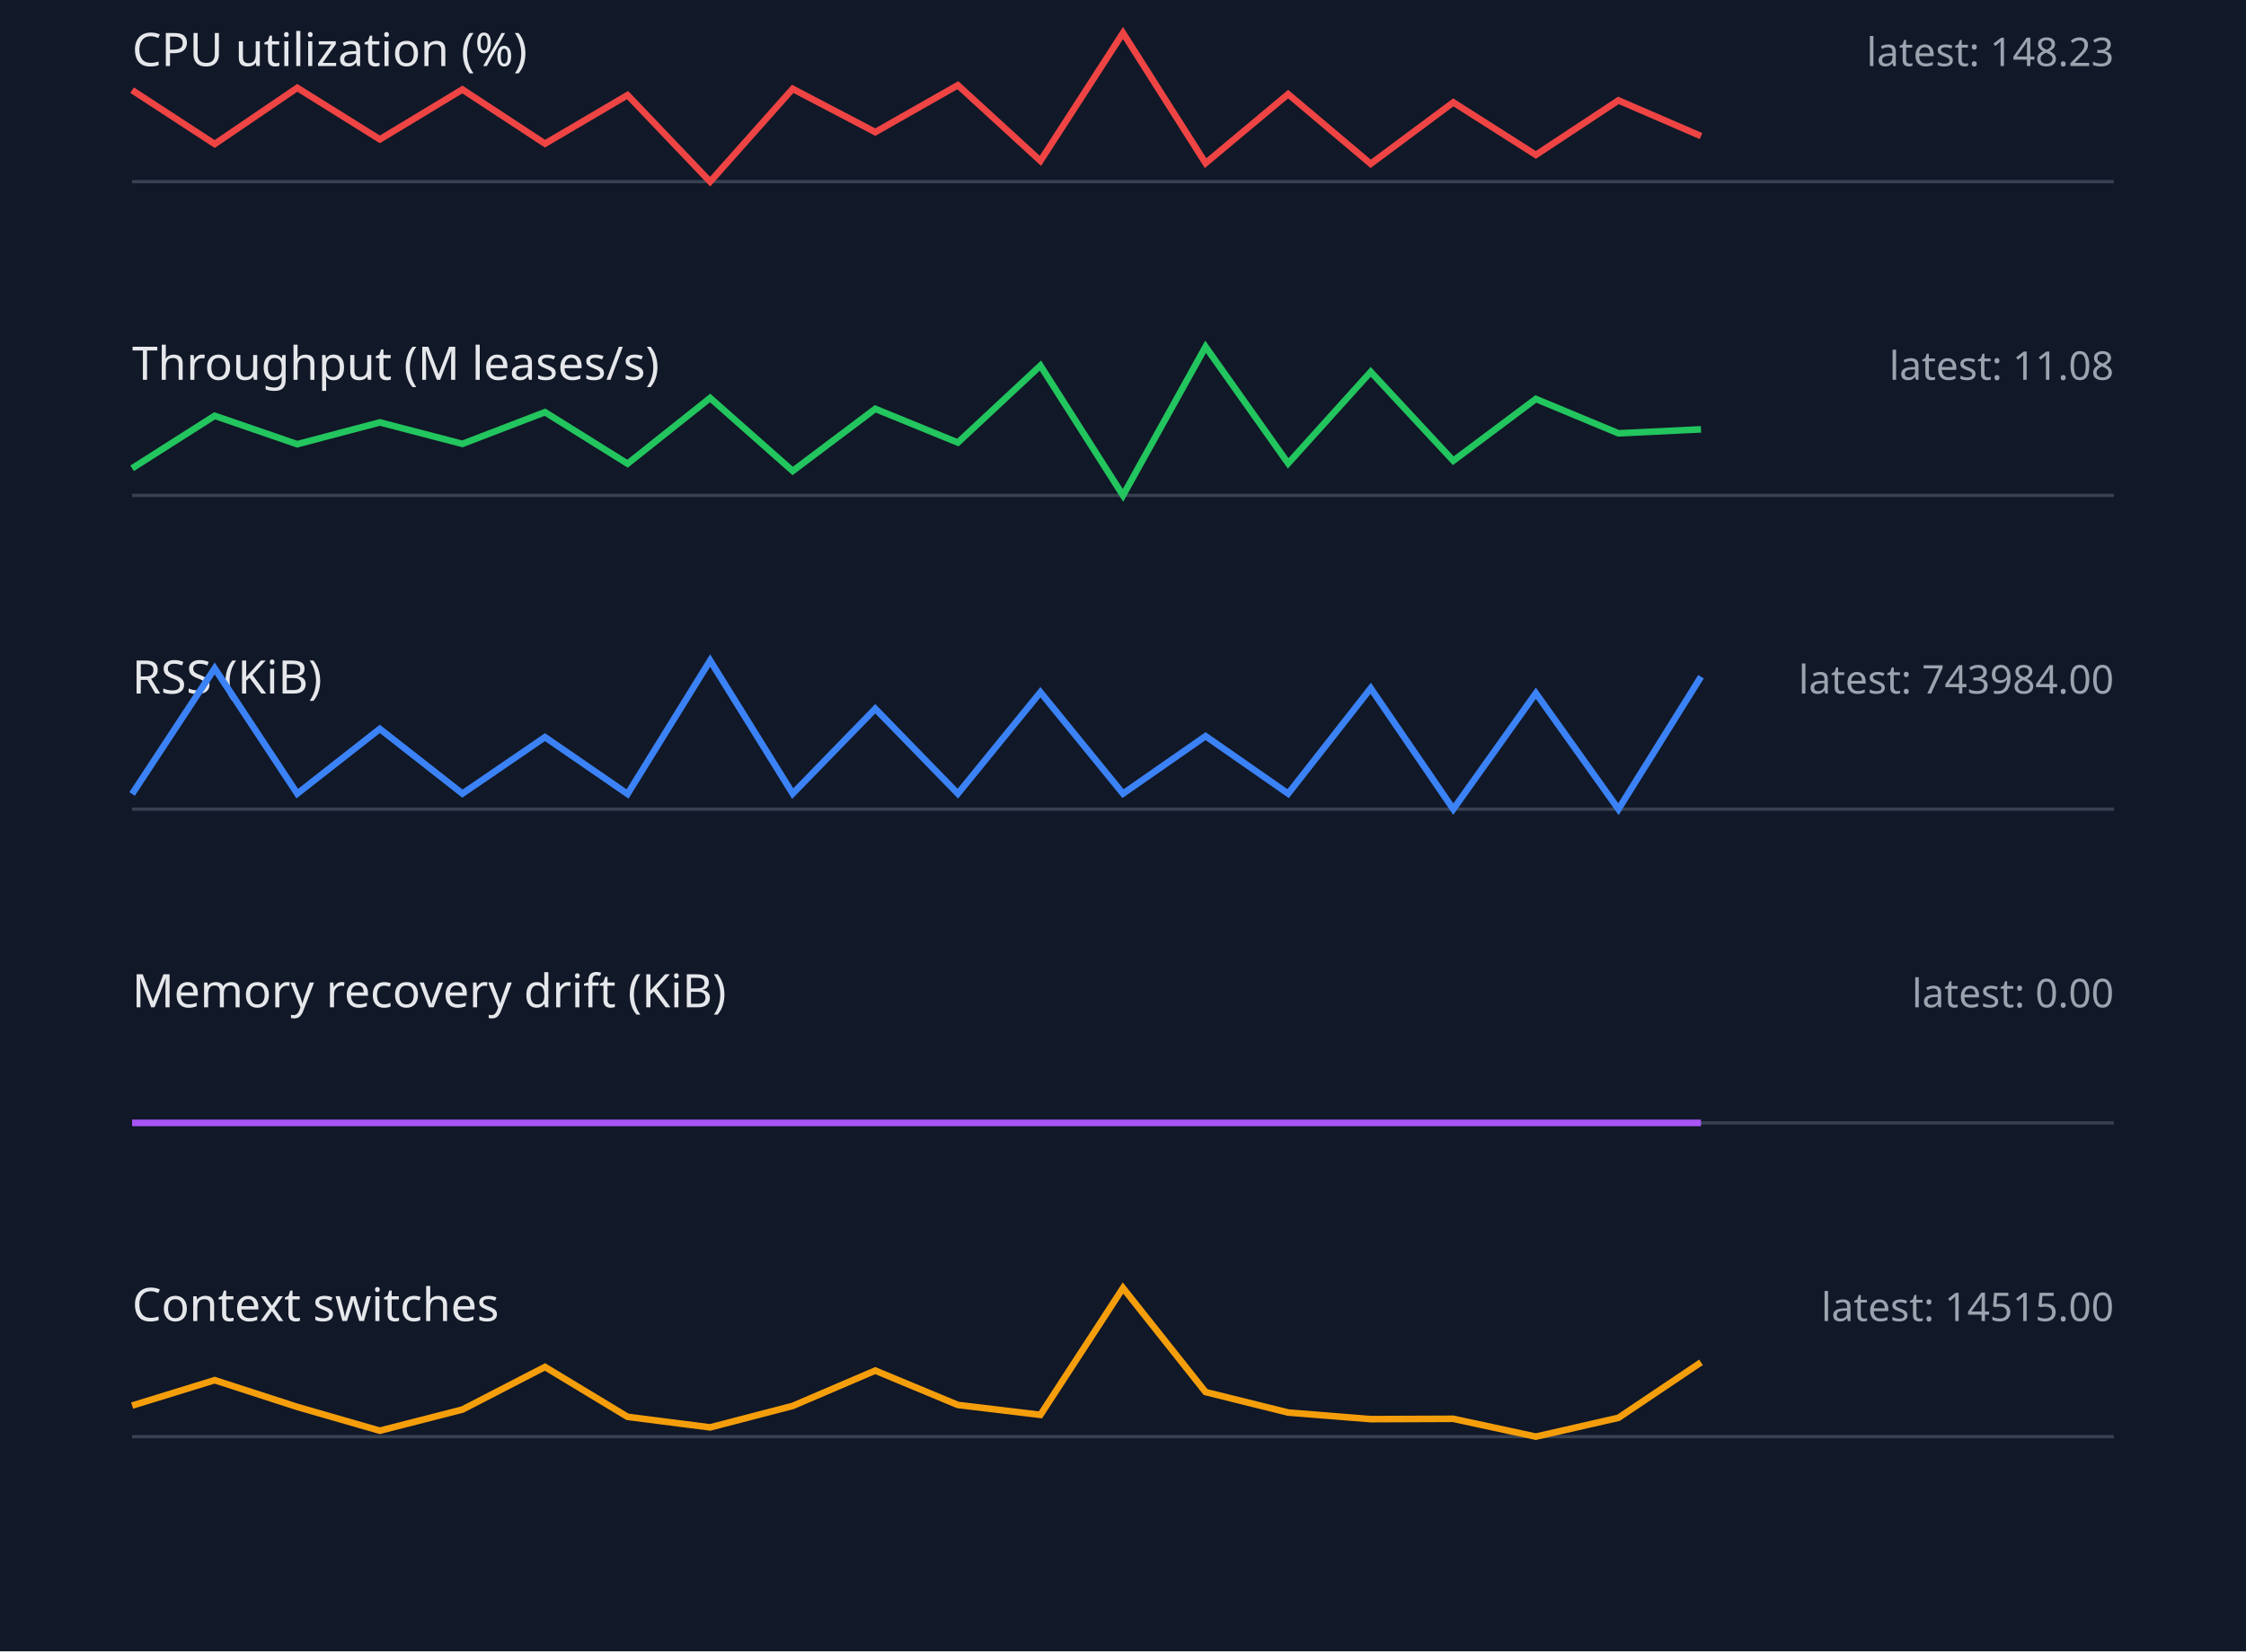
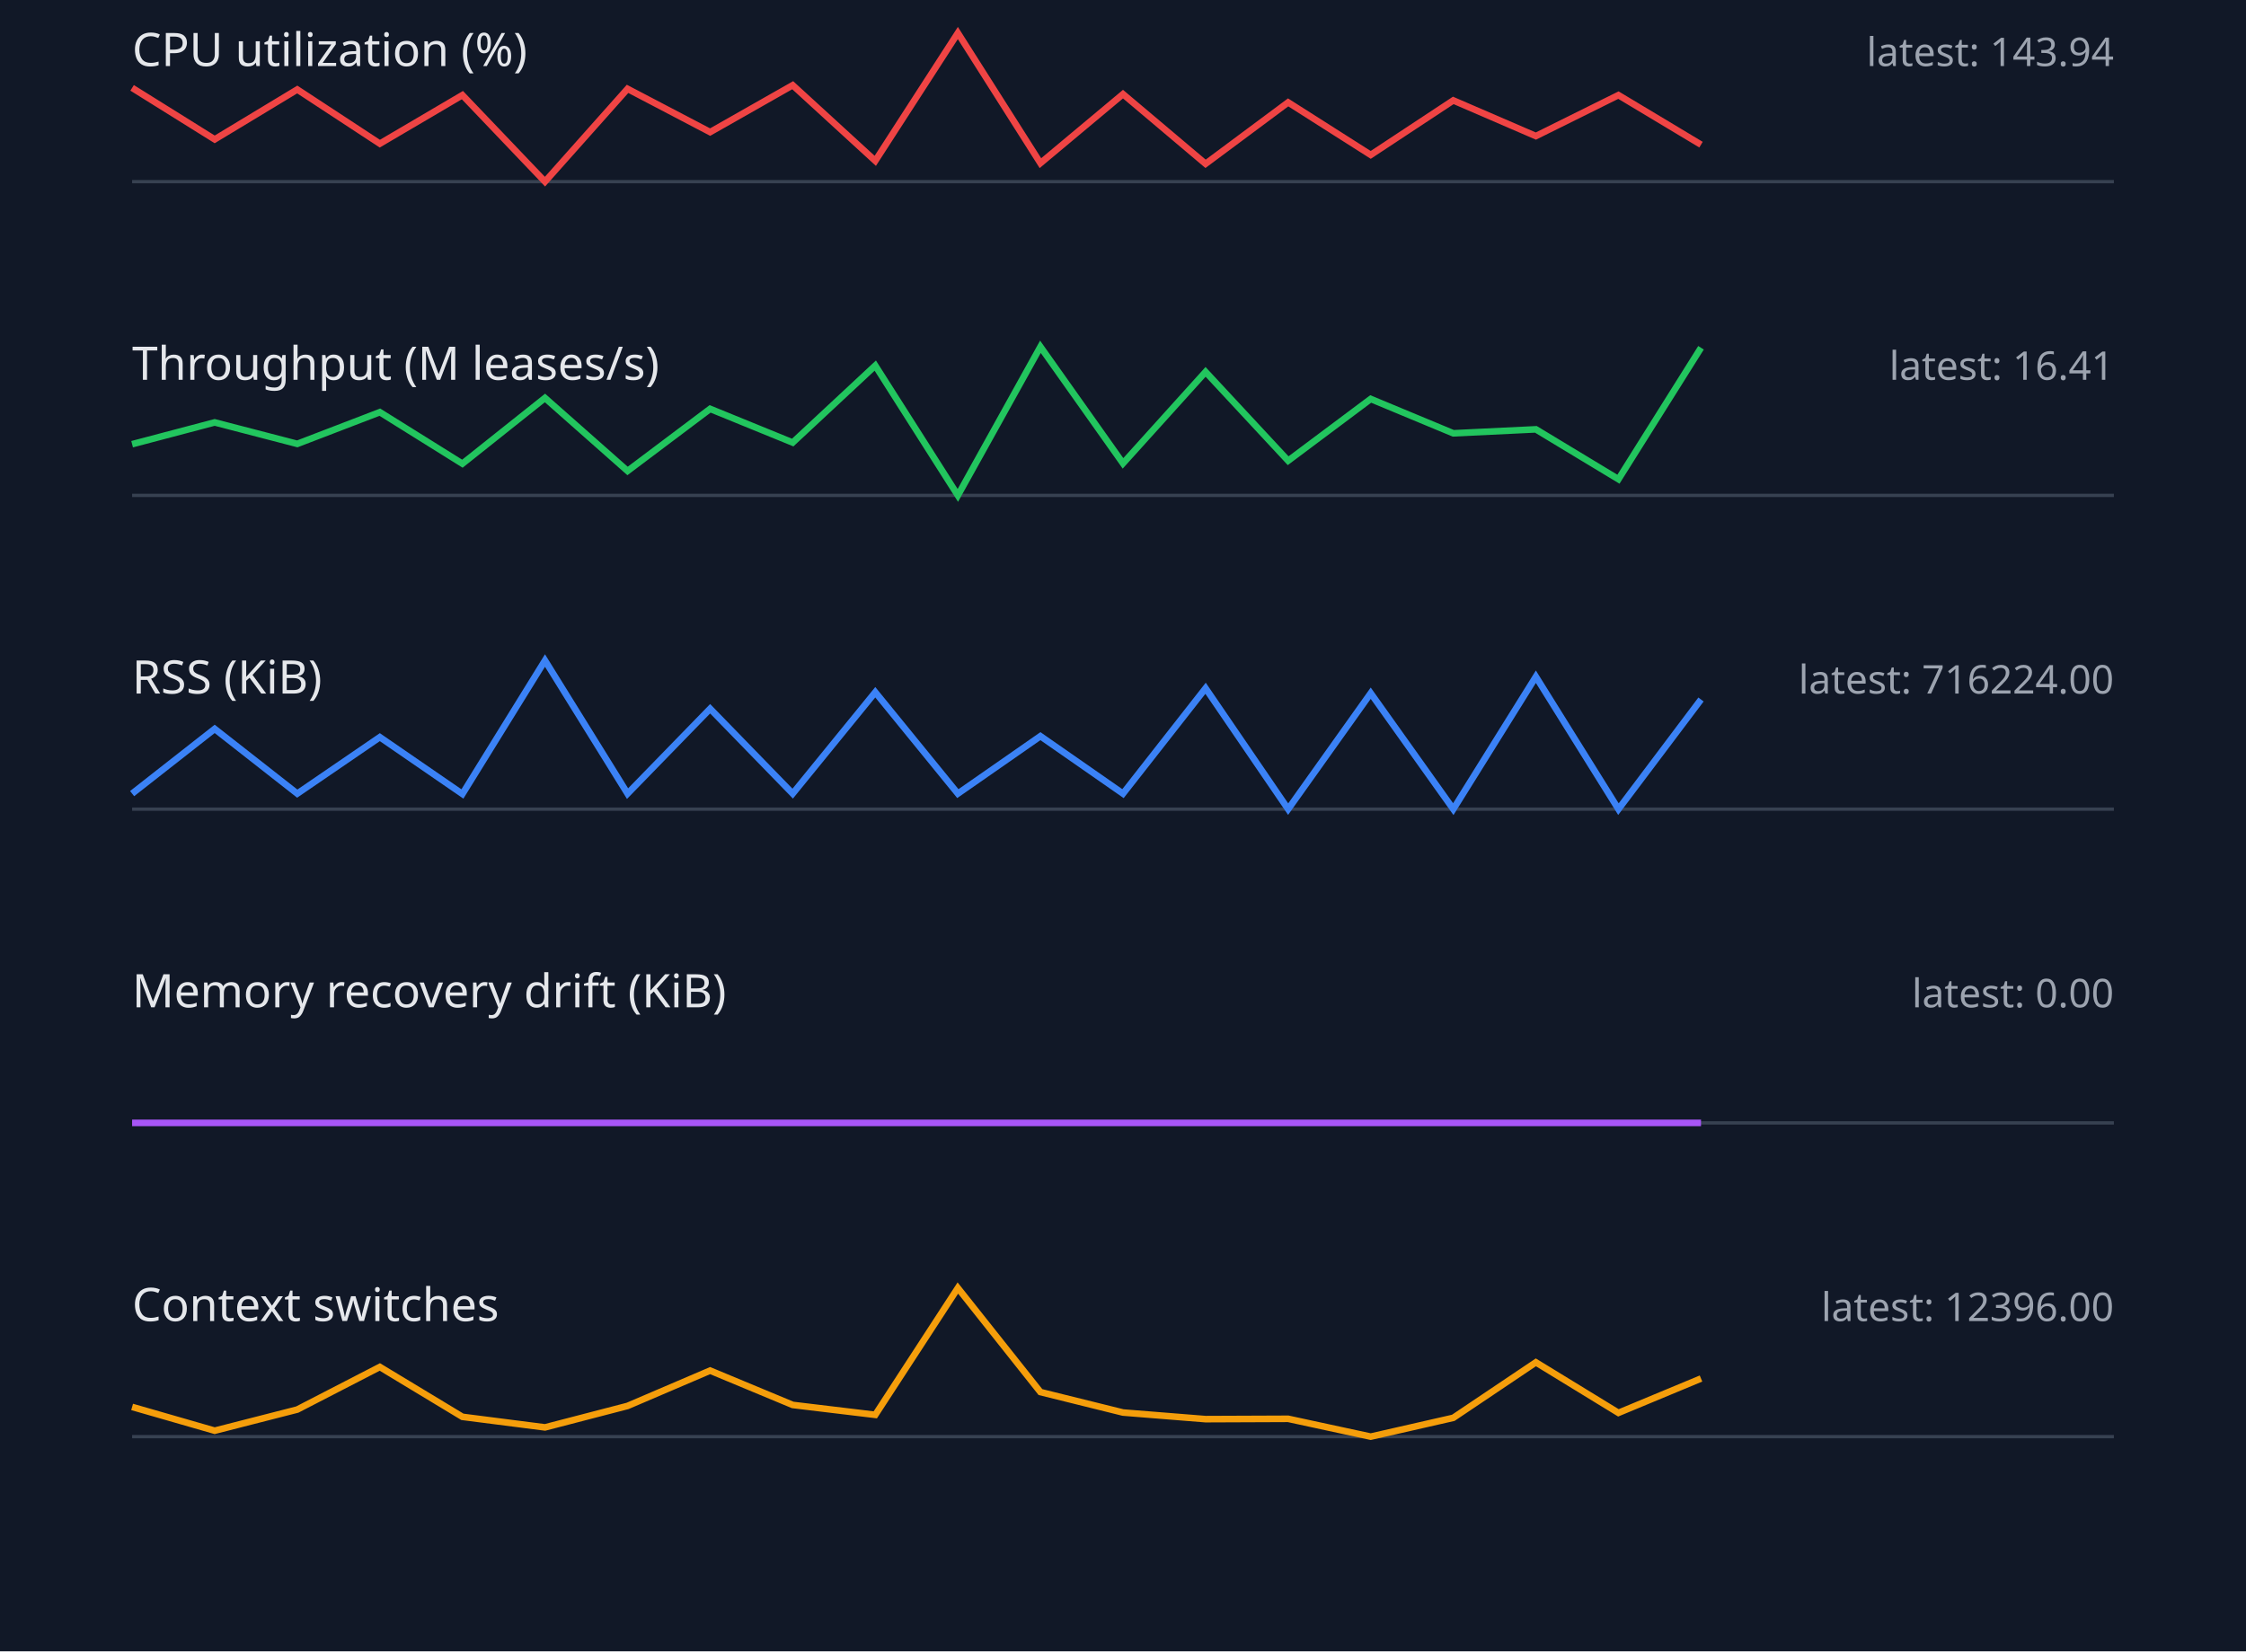
<svg xmlns="http://www.w3.org/2000/svg" width="680" height="500" viewBox="0 0 680 500">
  <style>.label{font:14px sans-serif;fill:#e5e7eb}.value{font:12px sans-serif;fill:#9ca3af}.axis{stroke:#374151}.series{fill:none;stroke-width:2}</style>
  <rect width="100%" height="100%" fill="#111827" />
  <text x="40" y="20" class="label">CPU utilization (%)</text>
-   <text x="640" y="20" text-anchor="end" class="value">latest: 148.23</text>
+   <text x="640" y="20" text-anchor="end" class="value">latest: 143.94</text>
  <line x1="40" y1="55" x2="640" y2="55" class="axis" />
-   <polyline points="40,27.3 65,43.6 90,26.6 115,42.2 140,27.1 165,43.5 190,28.8 215,55.0 240,26.9 265,40.0 290,25.8 315,48.7 340,10.0 365,49.4 390,28.5 415,49.6 440,31.0 465,46.9 490,30.4 515,41.2" stroke="#ef4444" class="series" />
+   <polyline points="40,26.6 65,42.2 90,27.1 115,43.5 140,28.8 165,55.0 190,26.9 215,40.0 240,25.8 265,48.7 290,10.0 315,49.4 340,28.5 365,49.6 390,31.0 415,46.9 440,30.4 465,41.2 490,28.8 515,43.8" stroke="#ef4444" class="series" />
  <text x="40" y="115" class="label">Throughput (M leases/s)</text>
-   <text x="640" y="115" text-anchor="end" class="value">latest: 11.08</text>
+   <text x="640" y="115" text-anchor="end" class="value">latest: 16.41</text>
  <line x1="40" y1="150" x2="640" y2="150" class="axis" />
-   <polyline points="40,141.8 65,125.9 90,134.5 115,127.9 140,134.4 165,124.8 190,140.4 215,120.5 240,142.6 265,123.8 290,134.0 315,110.7 340,150.0 365,105.0 390,140.3 415,112.6 440,139.5 465,120.8 490,131.2 515,130.0" stroke="#22c55e" class="series" />
+   <polyline points="40,134.5 65,127.9 90,134.4 115,124.8 140,140.4 165,120.5 190,142.6 215,123.8 240,134.0 265,110.7 290,150.0 315,105.0 340,140.3 365,112.6 390,139.5 415,120.8 440,131.2 465,130.0 490,145.1 515,105.3" stroke="#22c55e" class="series" />
  <text x="40" y="210" class="label">RSS (KiB)</text>
-   <text x="640" y="210" text-anchor="end" class="value">latest: 743984.00</text>
+   <text x="640" y="210" text-anchor="end" class="value">latest: 716224.00</text>
  <line x1="40" y1="245" x2="640" y2="245" class="axis" />
-   <polyline points="40,240.4 65,202.4 90,240.3 115,220.7 140,240.3 165,223.2 190,240.4 215,200.0 240,240.3 265,214.6 290,240.3 315,209.6 340,240.3 365,222.9 390,240.3 415,208.4 440,245.0 465,209.9 490,245.0 515,204.9" stroke="#3b82f6" class="series" />
+   <polyline points="40,240.3 65,220.7 90,240.3 115,223.2 140,240.4 165,200.0 190,240.3 215,214.6 240,240.3 265,209.6 290,240.3 315,222.9 340,240.3 365,208.4 390,245.0 415,209.9 440,245.0 465,204.9 490,245.0 515,211.8" stroke="#3b82f6" class="series" />
  <text x="40" y="305" class="label">Memory recovery drift (KiB)</text>
  <text x="640" y="305" text-anchor="end" class="value">latest: 0.00</text>
  <line x1="40" y1="340" x2="640" y2="340" class="axis" />
  <polyline points="40,340.0 65,340.0 90,340.0 115,340.0 140,340.0 165,340.0 190,340.0 215,340.0 240,340.0 265,340.0 290,340.0 315,340.0 340,340.0 365,340.0 390,340.0 415,340.0 440,340.0 465,340.0 490,340.0 515,340.0" stroke="#a855f7" class="series" />
  <text x="40" y="400" class="label">Context switches</text>
-   <text x="640" y="400" text-anchor="end" class="value">latest: 14515.00</text>
+   <text x="640" y="400" text-anchor="end" class="value">latest: 12396.00</text>
  <line x1="40" y1="435" x2="640" y2="435" class="axis" />
-   <polyline points="40,425.6 65,417.9 90,426.0 115,433.2 140,426.8 165,413.9 190,429.0 215,432.2 240,425.7 265,415.0 290,425.4 315,428.4 340,390.0 365,421.5 390,427.7 415,429.7 440,429.6 465,435.0 490,429.3 515,412.5" stroke="#f59e0b" class="series" />
+   <polyline points="40,426.0 65,433.2 90,426.8 115,413.9 140,429.0 165,432.2 190,425.7 215,415.0 240,425.4 265,428.4 290,390.0 315,421.5 340,427.7 365,429.7 390,429.6 415,435.0 440,429.3 465,412.5 490,427.8 515,417.4" stroke="#f59e0b" class="series" />
</svg>
